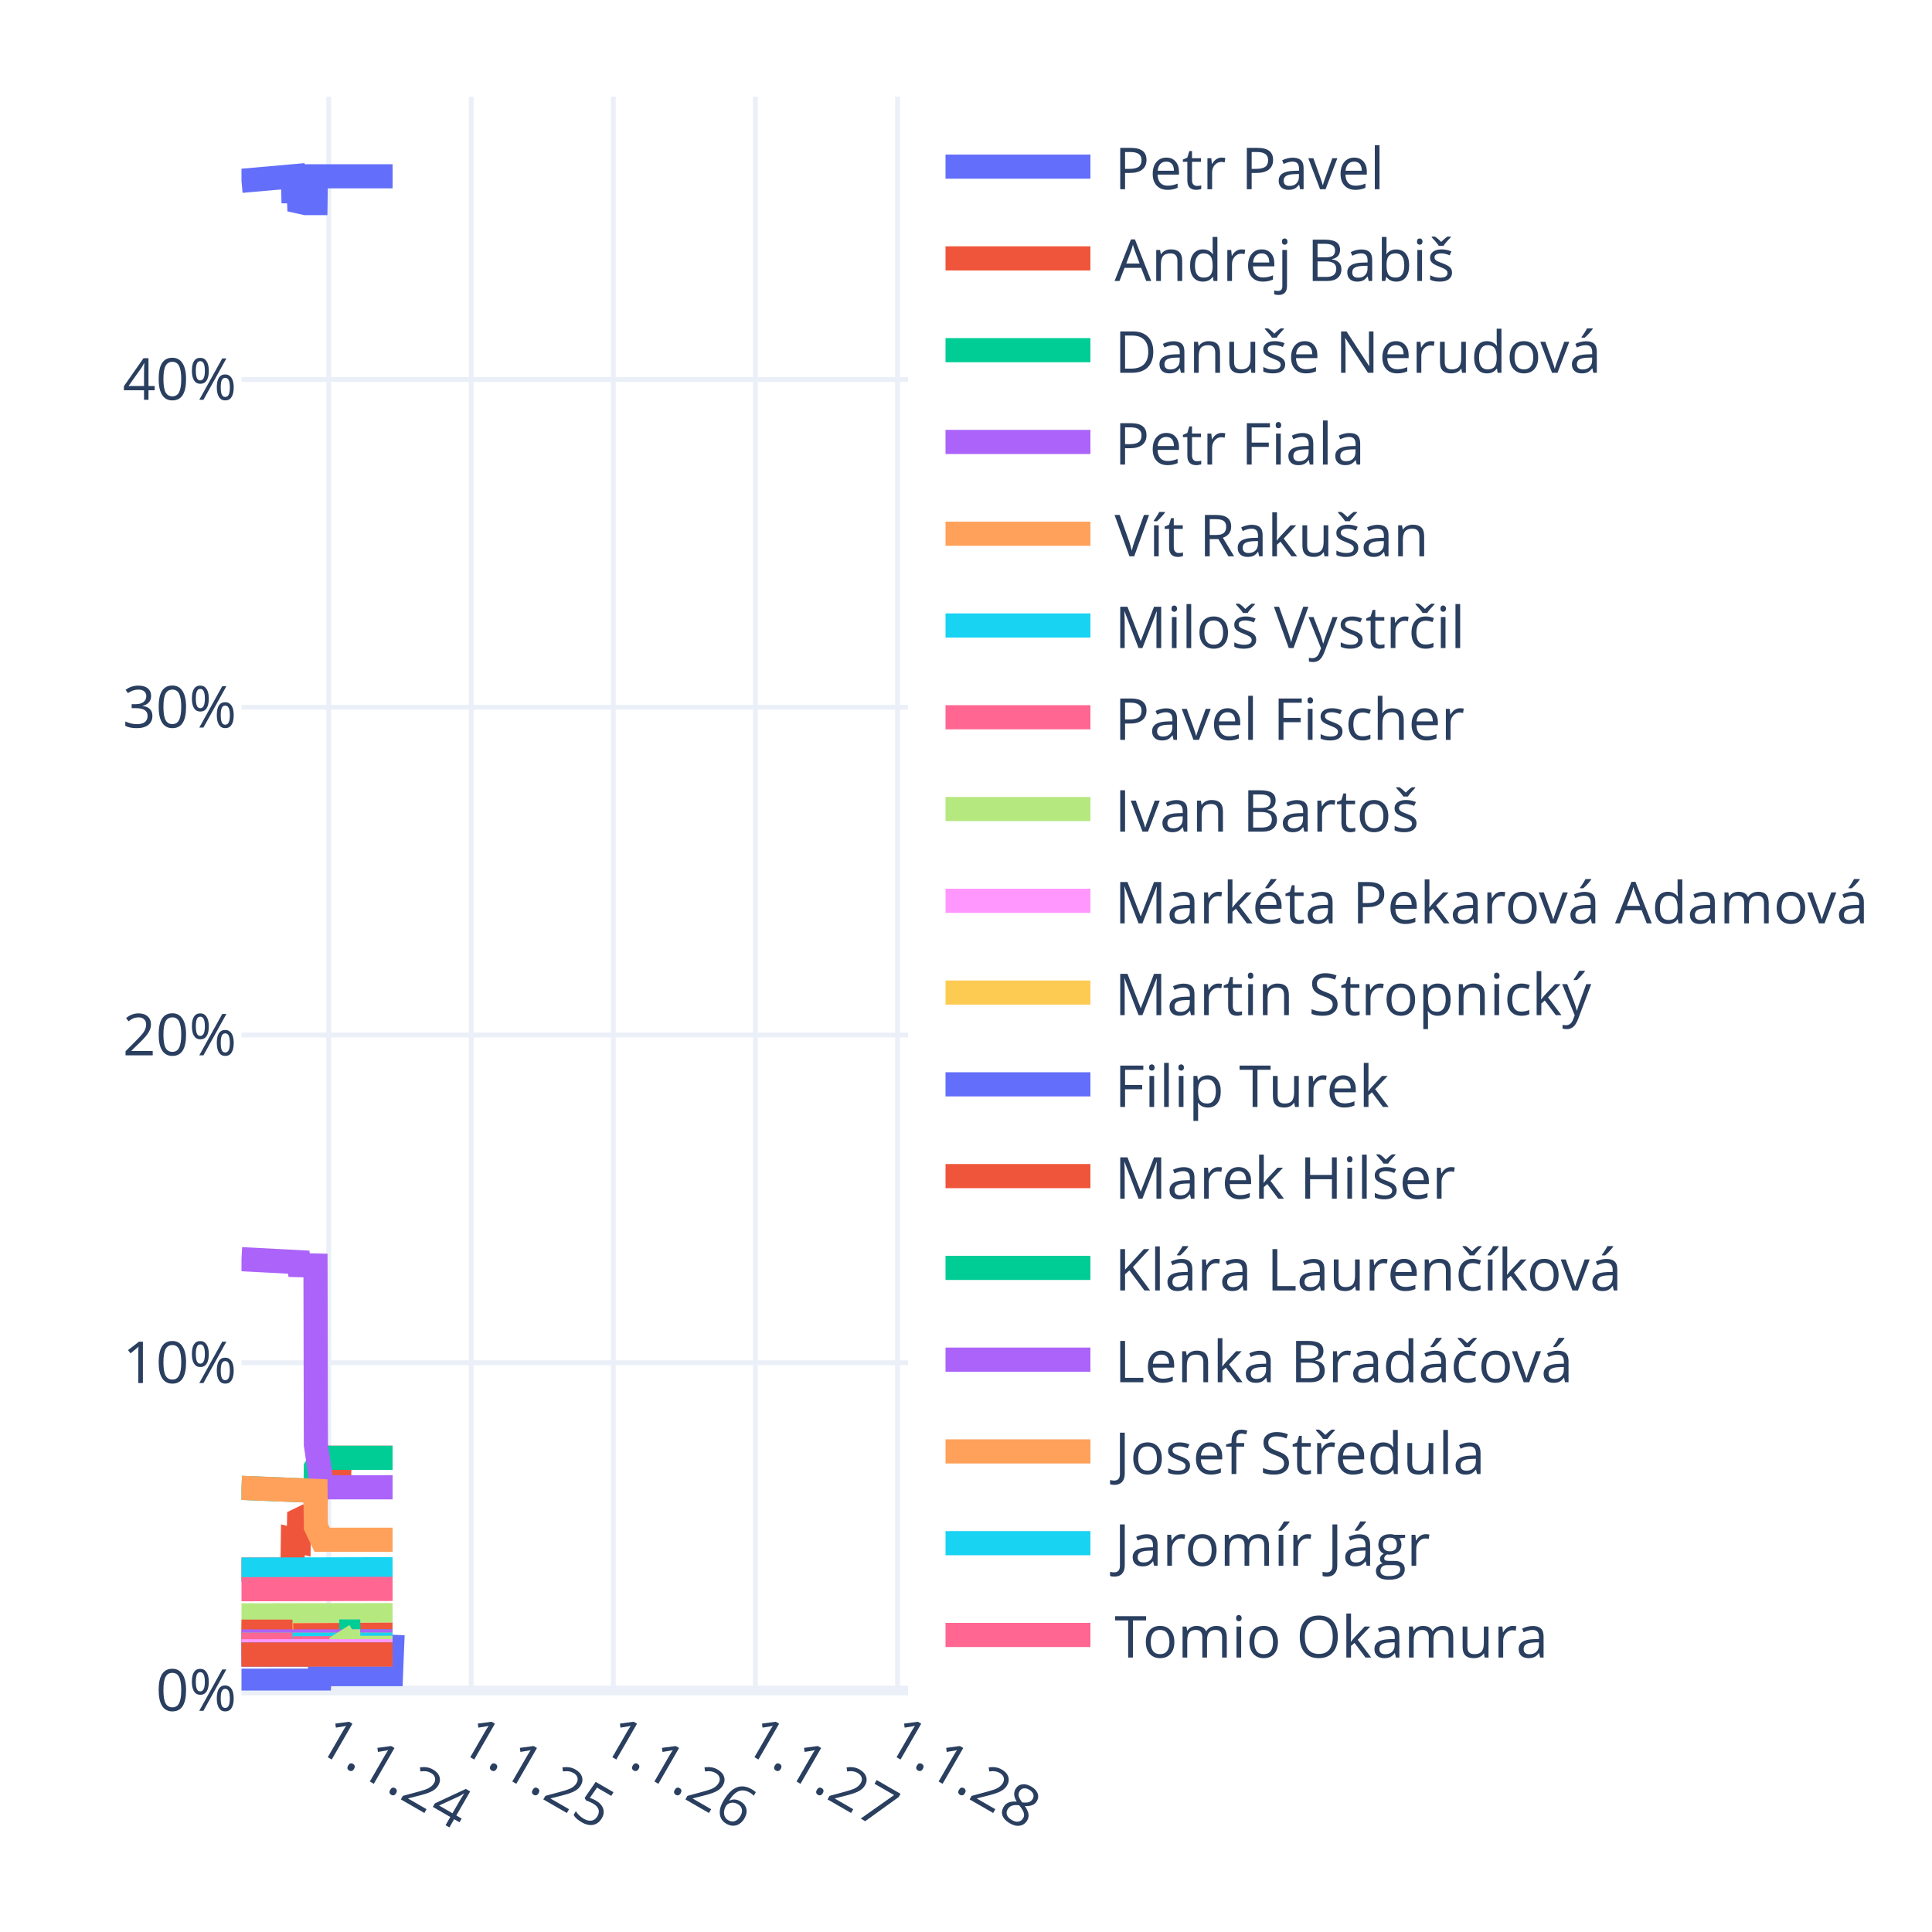
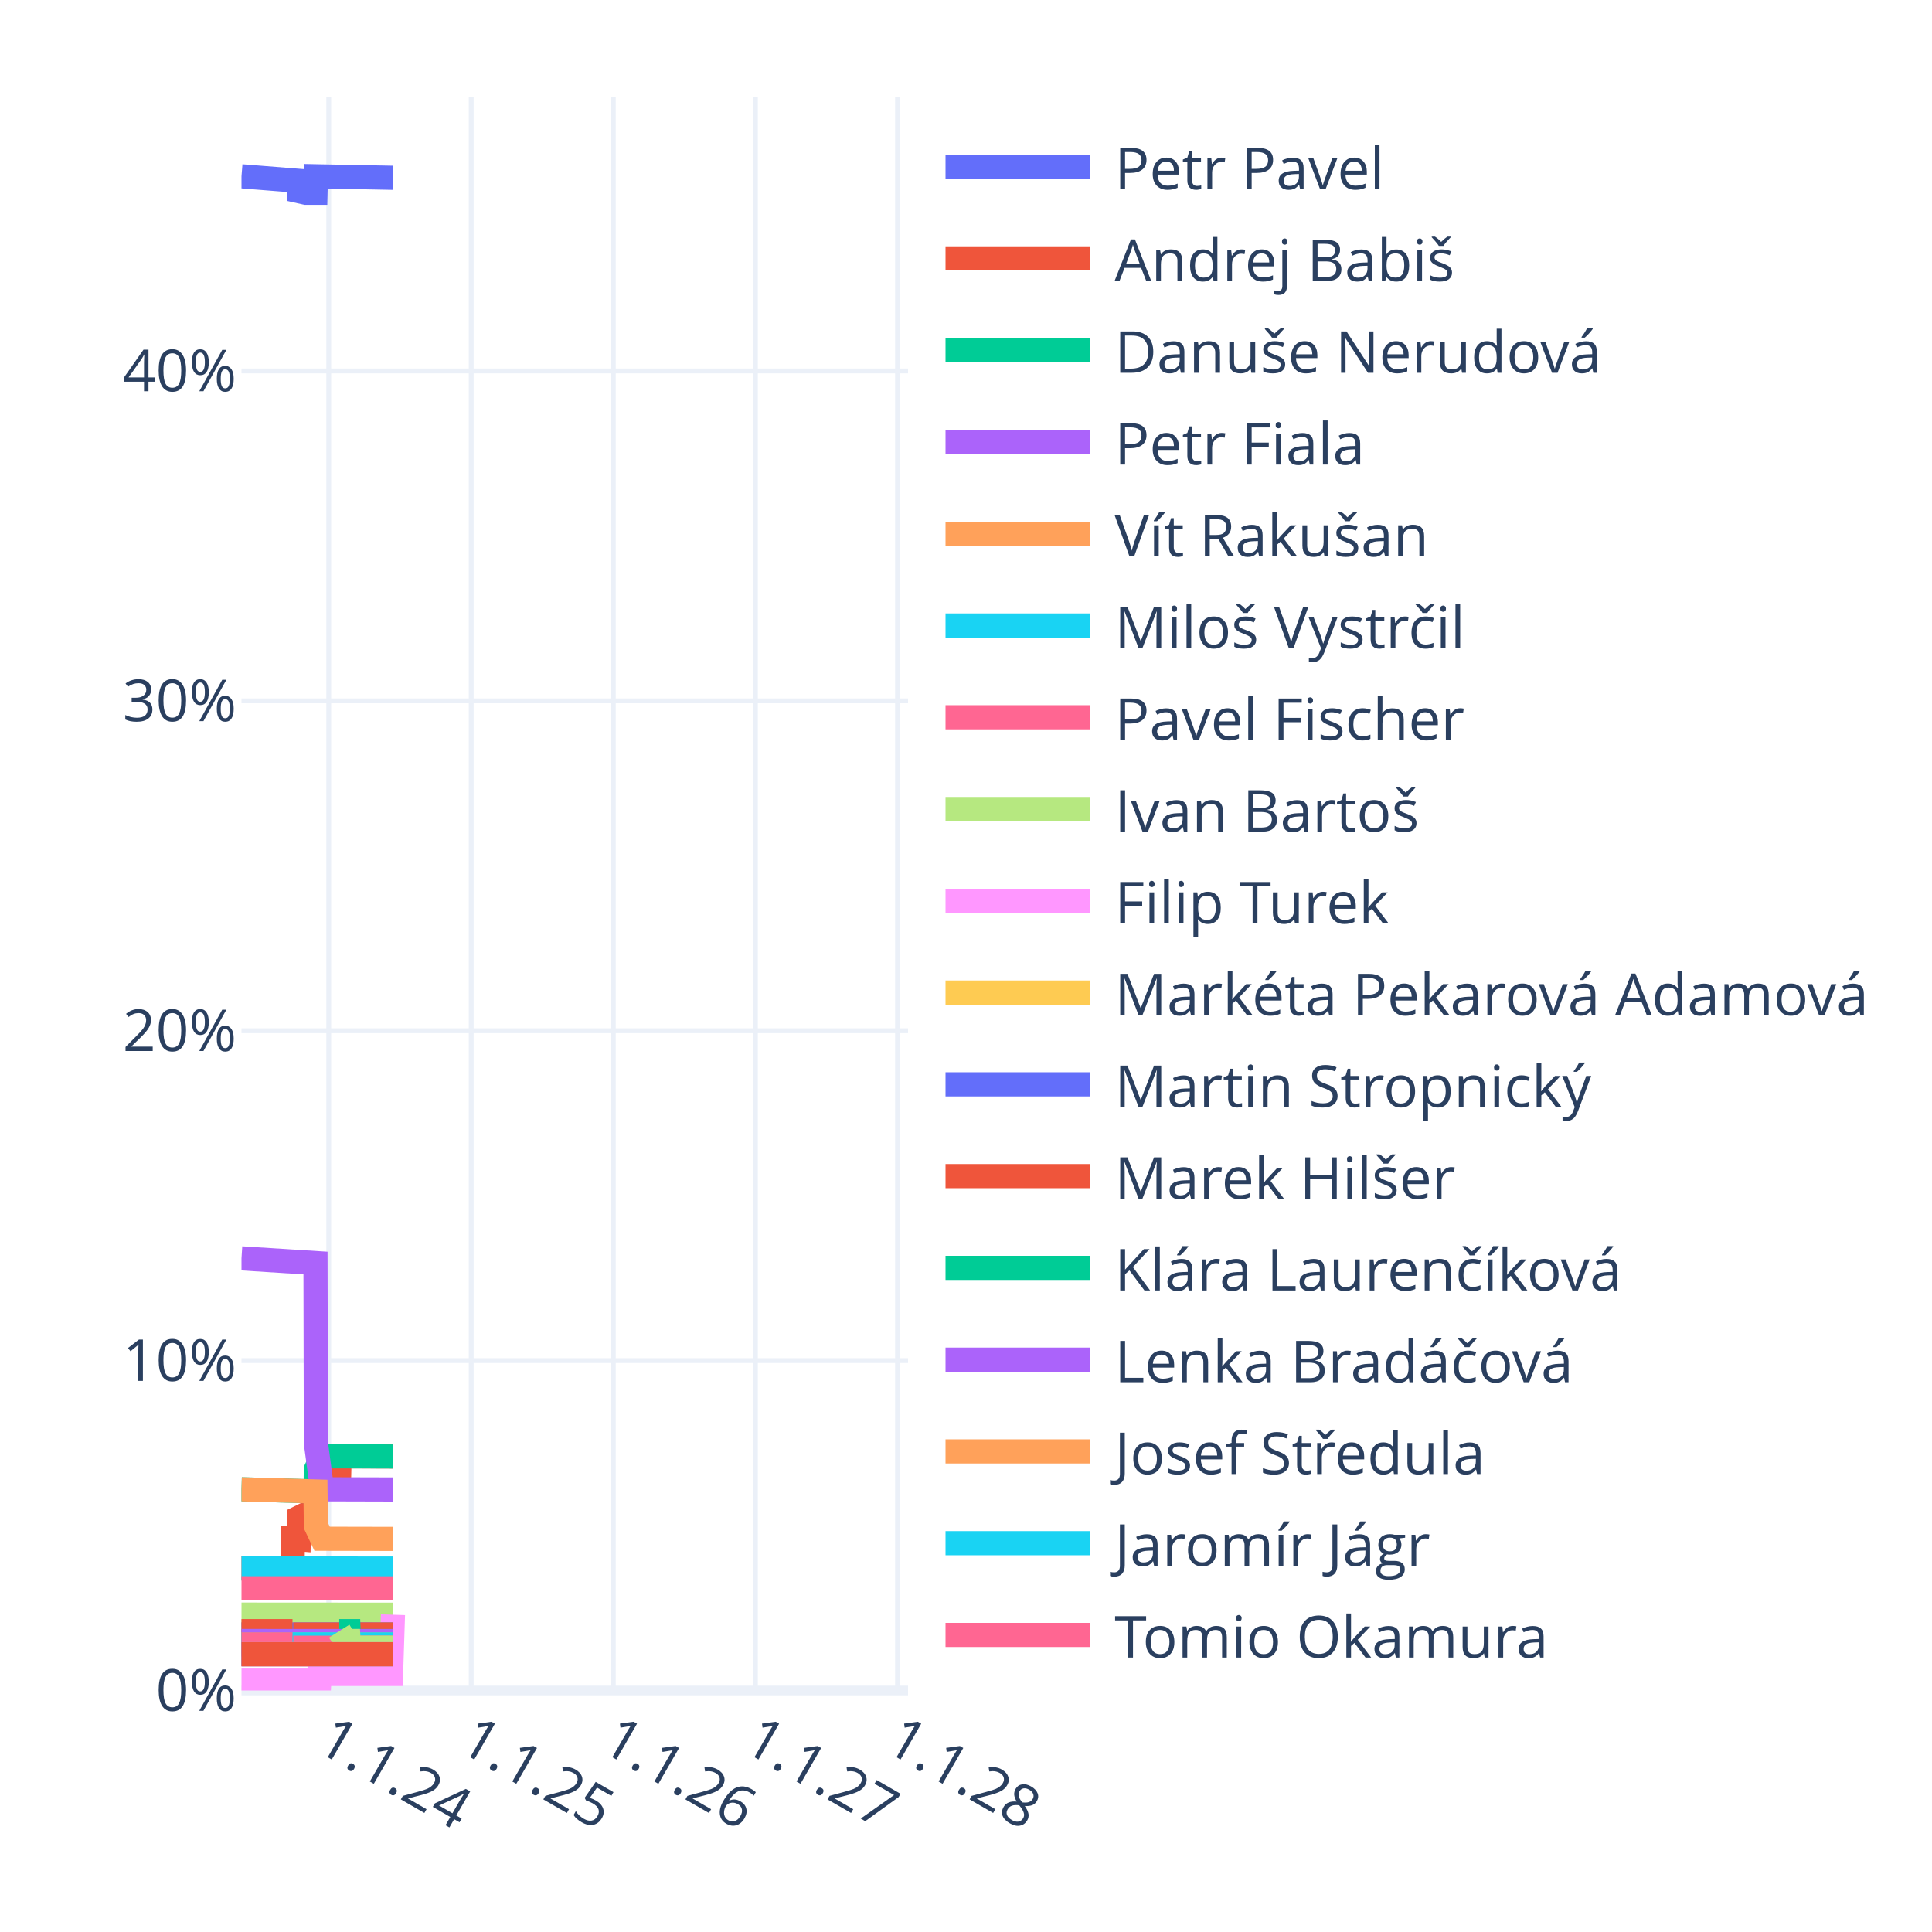
<svg xmlns="http://www.w3.org/2000/svg" class="main-svg" width="400" height="400" style="" viewBox="0 0 400 400">
  <rect x="0" y="0" width="400" height="400" style="fill: rgb(255, 255, 255); fill-opacity: 1;" />
-   <defs id="defs-94acc7">
+   <defs id="defs-fbc10d">
    <g class="clips">
-       <clipPath id="clip94acc7xyplot" class="plotclip">
+       <clipPath id="clipfbc10dxyplot" class="plotclip">
        <rect width="138" height="330" />
      </clipPath>
-       <clipPath class="axesclip" id="clip94acc7x">
+       <clipPath class="axesclip" id="clipfbc10dx">
        <rect x="50" y="0" width="138" height="400" />
      </clipPath>
-       <clipPath class="axesclip" id="clip94acc7y">
+       <clipPath class="axesclip" id="clipfbc10dy">
        <rect x="0" y="20" width="400" height="330" />
      </clipPath>
-       <clipPath class="axesclip" id="clip94acc7xy">
+       <clipPath class="axesclip" id="clipfbc10dxy">
        <rect x="50" y="20" width="138" height="330" />
      </clipPath>
    </g>
    <g class="gradients" />
    <g class="patterns" />
  </defs>
  <g class="bglayer" />
  <g class="layer-below">
    <g class="imagelayer" />
    <g class="shapelayer" />
  </g>
  <g class="cartesianlayer">
    <g class="subplot xy">
      <g class="layer-subplot">
        <g class="shapelayer" />
        <g class="imagelayer" />
      </g>
      <g class="minor-gridlayer">
        <g class="x" />
        <g class="y" />
      </g>
      <g class="gridlayer">
        <g class="x">
          <path class="xgrid crisp" transform="translate(68.06,0)" d="M0,20v330" style="stroke: rgb(235, 240, 248); stroke-opacity: 1; stroke-width: 1px;" />
          <path class="xgrid crisp" transform="translate(97.56,0)" d="M0,20v330" style="stroke: rgb(235, 240, 248); stroke-opacity: 1; stroke-width: 1px;" />
          <path class="xgrid crisp" transform="translate(126.98,0)" d="M0,20v330" style="stroke: rgb(235, 240, 248); stroke-opacity: 1; stroke-width: 1px;" />
          <path class="xgrid crisp" transform="translate(156.4,0)" d="M0,20v330" style="stroke: rgb(235, 240, 248); stroke-opacity: 1; stroke-width: 1px;" />
          <path class="xgrid crisp" transform="translate(185.82,0)" d="M0,20v330" style="stroke: rgb(235, 240, 248); stroke-opacity: 1; stroke-width: 1px;" />
        </g>
        <g class="y">
-           <path class="ygrid crisp" transform="translate(0,282.14)" d="M50,0h138" style="stroke: rgb(235, 240, 248); stroke-opacity: 1; stroke-width: 1px;" />
-           <path class="ygrid crisp" transform="translate(0,214.29)" d="M50,0h138" style="stroke: rgb(235, 240, 248); stroke-opacity: 1; stroke-width: 1px;" />
-           <path class="ygrid crisp" transform="translate(0,146.43)" d="M50,0h138" style="stroke: rgb(235, 240, 248); stroke-opacity: 1; stroke-width: 1px;" />
-           <path class="ygrid crisp" transform="translate(0,78.57)" d="M50,0h138" style="stroke: rgb(235, 240, 248); stroke-opacity: 1; stroke-width: 1px;" />
+           <path class="ygrid crisp" transform="translate(0,281.7)" d="M50,0h138" style="stroke: rgb(235, 240, 248); stroke-opacity: 1; stroke-width: 1px;" />
+           <path class="ygrid crisp" transform="translate(0,213.4)" d="M50,0h138" style="stroke: rgb(235, 240, 248); stroke-opacity: 1; stroke-width: 1px;" />
+           <path class="ygrid crisp" transform="translate(0,145.1)" d="M50,0h138" style="stroke: rgb(235, 240, 248); stroke-opacity: 1; stroke-width: 1px;" />
+           <path class="ygrid crisp" transform="translate(0,76.8)" d="M50,0h138" style="stroke: rgb(235, 240, 248); stroke-opacity: 1; stroke-width: 1px;" />
        </g>
      </g>
      <g class="zerolinelayer">
        <path class="yzl zl crisp" transform="translate(0,350)" d="M50,0h138" style="stroke: rgb(235, 240, 248); stroke-opacity: 1; stroke-width: 2px;" />
      </g>
      <g class="layer-between">
        <g class="shapelayer" />
        <g class="imagelayer" />
      </g>
      <path class="xlines-below" />
      <path class="ylines-below" />
      <g class="overlines-below" />
      <g class="xaxislayer-below" />
      <g class="yaxislayer-below" />
      <g class="overaxes-below" />
-       <g class="plot" transform="translate(50,20)" clip-path="url(#clip94acc7xyplot)">
+       <g class="plot" transform="translate(50,20)" clip-path="url(#clipfbc10dxyplot)">
        <g class="scatterlayer mlayer">
-           <g class="trace scatter trace2d3ea5" style="stroke-miterlimit: 2; opacity: 1;">
-             <g class="fills" />
-             <g class="errorbars" />
-             <g class="lines">
-               <path class="js-line" d="M0,17.44L10.64,16.5L10.72,19.6L11.85,19.6L11.93,21.74L13.3,22.04L13.38,22.04L15.32,22.04L15.4,16.5L31.28,16.5" style="vector-effect: none; fill: none; stroke: rgb(99, 110, 250); stroke-opacity: 1; stroke-width: 5px; opacity: 1;" />
-             </g>
-             <g class="points" />
-             <g class="text" />
-           </g>
-           <g class="trace scatter trace6b1e52" style="stroke-miterlimit: 2; opacity: 1;">
-             <g class="fills" />
-             <g class="errorbars" />
-             <g class="lines">
-               <path class="js-line" d="M0,304.97L10.56,304.97L10.64,298.79L11.85,299.09L11.93,294.64L13.22,294.01L13.3,294.01L15.32,294.01L15.4,287.93L16.69,285.21L16.77,285.21L20.23,285.21L20.31,281.82L31.28,281.82" style="vector-effect: none; fill: none; stroke: rgb(239, 85, 59); stroke-opacity: 1; stroke-width: 5px; opacity: 1;" />
-             </g>
-             <g class="points" />
-             <g class="text" />
-           </g>
-           <g class="trace scatter trace162090" style="stroke-miterlimit: 2; opacity: 1;">
-             <g class="fills" />
-             <g class="errorbars" />
-             <g class="lines">
-               <path class="js-line" d="M0,288.05L15.32,288.67L15.4,283.86L16.69,281.82L16.77,281.82L31.28,281.82" style="vector-effect: none; fill: none; stroke: rgb(0, 204, 150); stroke-opacity: 1; stroke-width: 5px; opacity: 1;" />
-             </g>
-             <g class="points" />
-             <g class="text" />
-           </g>
-           <g class="trace scatter traced39194" style="stroke-miterlimit: 2; opacity: 1;">
-             <g class="fills" />
-             <g class="errorbars" />
-             <g class="lines">
-               <path class="js-line" d="M0,240.7L11.85,241.32L11.93,241.93L15.32,242.01L15.4,279.11L16.69,287.93L16.77,287.93L31.28,287.93" style="vector-effect: none; fill: none; stroke: rgb(171, 99, 250); stroke-opacity: 1; stroke-width: 5px; opacity: 1;" />
-             </g>
-             <g class="points" />
-             <g class="text" />
-           </g>
-           <g class="trace scatter trace6a8452" style="stroke-miterlimit: 2; opacity: 1;">
-             <g class="fills" />
-             <g class="errorbars" />
-             <g class="lines">
-               <path class="js-line" d="M0,288.05L15.32,288.67L15.4,296.07L16.69,298.79L16.77,298.79L31.28,298.79" style="vector-effect: none; fill: none; stroke: rgb(255, 161, 90); stroke-opacity: 1; stroke-width: 5px; opacity: 1;" />
-             </g>
-             <g class="points" />
-             <g class="text" />
-           </g>
-           <g class="trace scatter trace7f9952" style="stroke-miterlimit: 2; opacity: 1;">
-             <g class="fills" />
-             <g class="errorbars" />
-             <g class="lines">
-               <path class="js-line" d="M0,304.97L31.28,304.89" style="vector-effect: none; fill: none; stroke: rgb(25, 211, 243); stroke-opacity: 1; stroke-width: 5px; opacity: 1;" />
-             </g>
-             <g class="points" />
-             <g class="text" />
-           </g>
-           <g class="trace scatter trace1b8079" style="stroke-miterlimit: 2; opacity: 1;">
-             <g class="fills" />
-             <g class="errorbars" />
-             <g class="lines">
-               <path class="js-line" d="M0,309.03L31.28,308.96" style="vector-effect: none; fill: none; stroke: rgb(255, 102, 146); stroke-opacity: 1; stroke-width: 5px; opacity: 1;" />
-             </g>
-             <g class="points" />
-             <g class="text" />
-           </g>
-           <g class="trace scatter trace91841e" style="stroke-miterlimit: 2; opacity: 1;">
-             <g class="fills" />
-             <g class="errorbars" />
-             <g class="lines">
-               <path class="js-line" d="M0,314.44L31.28,314.39" style="vector-effect: none; fill: none; stroke: rgb(182, 232, 128); stroke-opacity: 1; stroke-width: 5px; opacity: 1;" />
-             </g>
-             <g class="points" />
-             <g class="text" />
-           </g>
-           <g class="trace scatter trace4a21b8" style="stroke-miterlimit: 2; opacity: 1;">
-             <g class="fills" />
-             <g class="errorbars" />
-             <g class="lines">
-               <path class="js-line" d="M0,318.5L31.28,318.46" style="vector-effect: none; fill: none; stroke: rgb(255, 151, 255); stroke-opacity: 1; stroke-width: 5px; opacity: 1;" />
-             </g>
-             <g class="points" />
-             <g class="text" />
-           </g>
-           <g class="trace scatter tracef0317a" style="stroke-miterlimit: 2; opacity: 1;">
-             <g class="fills" />
-             <g class="errorbars" />
-             <g class="lines">
-               <path class="js-line" d="M0,318.5L31.28,318.46" style="vector-effect: none; fill: none; stroke: rgb(254, 203, 82); stroke-opacity: 1; stroke-width: 5px; opacity: 1;" />
-             </g>
-             <g class="points" />
-             <g class="text" />
-           </g>
-           <g class="trace scatter trace660cff" style="stroke-miterlimit: 2; opacity: 1;">
-             <g class="fills" />
-             <g class="errorbars" />
-             <g class="lines">
-               <path class="js-line" d="M0,327.97L16.12,327.96L16.2,326.61L30.95,326.61L31.03,324.57L31.28,318.46" style="vector-effect: none; fill: none; stroke: rgb(99, 110, 250); stroke-opacity: 1; stroke-width: 5px; opacity: 1;" />
-             </g>
-             <g class="points" />
-             <g class="text" />
-           </g>
-           <g class="trace scatter traceb6ce81" style="stroke-miterlimit: 2; opacity: 1;">
-             <g class="fills" />
-             <g class="errorbars" />
-             <g class="lines">
-               <path class="js-line" d="M0,317.82L10.56,317.82" style="vector-effect: none; fill: none; stroke: rgb(239, 85, 59); stroke-opacity: 1; stroke-width: 5px; opacity: 1;" />
-               <path class="js-line" d="M10.72,318.58L31.28,318.46" style="vector-effect: none; fill: none; stroke: rgb(239, 85, 59); stroke-opacity: 1; stroke-width: 5px; opacity: 1;" />
-             </g>
-             <g class="points" />
-             <g class="text" />
-           </g>
-           <g class="trace scatter trace9584c3" style="stroke-miterlimit: 2; opacity: 1;">
-             <g class="fills" />
-             <g class="errorbars" />
-             <g class="lines">
-               <path class="js-line" d="M20.23,317.79L22.17,317.79L22.25,319.82L31.28,319.82" style="vector-effect: none; fill: none; stroke: rgb(0, 204, 150); stroke-opacity: 1; stroke-width: 5px; opacity: 1;" />
-             </g>
-             <g class="points" />
-             <g class="text" />
-           </g>
-           <g class="trace scatter trace7c9ab7" style="stroke-miterlimit: 2; opacity: 1;">
-             <g class="fills" />
-             <g class="errorbars" />
-             <g class="lines">
-               <path class="js-line" d="M0,319.85L31.28,319.82" style="vector-effect: none; fill: none; stroke: rgb(171, 99, 250); stroke-opacity: 1; stroke-width: 5px; opacity: 1;" />
-             </g>
-             <g class="points" />
-             <g class="text" />
-           </g>
-           <g class="trace scatter tracec63969" style="stroke-miterlimit: 2; opacity: 1;">
-             <g class="fills" />
-             <g class="errorbars" />
-             <g class="lines">
-               <path class="js-line" d="M0,320.53L31.28,320.5" style="vector-effect: none; fill: none; stroke: rgb(255, 161, 90); stroke-opacity: 1; stroke-width: 5px; opacity: 1;" />
-             </g>
-             <g class="points" />
-             <g class="text" />
-           </g>
-           <g class="trace scatter traced94d22" style="stroke-miterlimit: 2; opacity: 1;">
-             <g class="fills" />
-             <g class="errorbars" />
-             <g class="lines">
-               <path class="js-line" d="M0,320.53L31.28,320.5" style="vector-effect: none; fill: none; stroke: rgb(25, 211, 243); stroke-opacity: 1; stroke-width: 5px; opacity: 1;" />
-             </g>
-             <g class="points" />
-             <g class="text" />
-           </g>
-           <g class="trace scatter trace277338" style="stroke-miterlimit: 2; opacity: 1;">
-             <g class="fills" />
-             <g class="errorbars" />
-             <g class="lines">
-               <path class="js-line" d="M0,320.53L10.56,320.53" style="vector-effect: none; fill: none; stroke: rgb(255, 102, 146); stroke-opacity: 1; stroke-width: 5px; opacity: 1;" />
-               <path class="js-line" d="M10.72,321.27L31.28,321.18" style="vector-effect: none; fill: none; stroke: rgb(255, 102, 146); stroke-opacity: 1; stroke-width: 5px; opacity: 1;" />
-             </g>
-             <g class="points" />
-             <g class="text" />
-           </g>
-           <g class="trace scatter trace2a2f69" style="stroke-miterlimit: 2; opacity: 1;">
-             <g class="fills" />
-             <g class="errorbars" />
-             <g class="lines">
-               <path class="js-line" d="M20.23,317.79L21.52,319.82L21.6,319.82L22.17,319.82L22.25,321.18L31.28,321.18" style="vector-effect: none; fill: none; stroke: rgb(182, 232, 128); stroke-opacity: 1; stroke-width: 5px; opacity: 1;" />
-             </g>
-             <g class="points" />
-             <g class="text" />
-           </g>
-           <g class="trace scatter tracefb18c3" style="stroke-miterlimit: 2; opacity: 1;">
-             <g class="fills" />
-             <g class="errorbars" />
-             <g class="lines">
-               <path class="js-line" d="M0,321.88L31.28,321.86" style="vector-effect: none; fill: none; stroke: rgb(255, 151, 255); stroke-opacity: 1; stroke-width: 5px; opacity: 1;" />
-             </g>
-             <g class="points" />
-             <g class="text" />
-           </g>
-           <g class="trace scatter tracef50fbe" style="stroke-miterlimit: 2; opacity: 1;">
-             <g class="fills" />
-             <g class="errorbars" />
-             <g class="lines">
-               <path class="js-line" d="M0,322.56L31.28,322.54" style="vector-effect: none; fill: none; stroke: rgb(254, 203, 82); stroke-opacity: 1; stroke-width: 5px; opacity: 1;" />
-             </g>
-             <g class="points" />
-             <g class="text" />
-           </g>
-           <g class="trace scatter trace5e4f91" style="stroke-miterlimit: 2; opacity: 1;">
-             <g class="fills" />
-             <g class="errorbars" />
-             <g class="lines">
-               <path class="js-line" d="M0,322.56L31.28,322.54" style="vector-effect: none; fill: none; stroke: rgb(99, 110, 250); stroke-opacity: 1; stroke-width: 5px; opacity: 1;" />
-             </g>
-             <g class="points" />
-             <g class="text" />
-           </g>
-           <g class="trace scatter tracefb4068" style="stroke-miterlimit: 2; opacity: 1;">
-             <g class="fills" />
-             <g class="errorbars" />
-             <g class="lines">
-               <path class="js-line" d="M0,322.56L31.28,322.54" style="vector-effect: none; fill: none; stroke: rgb(239, 85, 59); stroke-opacity: 1; stroke-width: 5px; opacity: 1;" />
+           <g class="trace scatter trace1fdfe2" style="stroke-miterlimit: 2; opacity: 1;">
+             <g class="fills" />
+             <g class="errorbars" />
+             <g class="lines">
+               <path class="js-line" d="M0,16.5L11.85,17.44L11.93,19.6L13.3,19.91L13.38,19.91L15.32,19.91L15.4,16.5L31.36,16.81" style="vector-effect: none; fill: none; stroke: rgb(99, 110, 250); stroke-opacity: 1; stroke-width: 5px; opacity: 1;" />
+             </g>
+             <g class="points" />
+             <g class="text" />
+           </g>
+           <g class="trace scatter trace2cf471" style="stroke-miterlimit: 2; opacity: 1;">
+             <g class="fills" />
+             <g class="errorbars" />
+             <g class="lines">
+               <path class="js-line" d="M0,304.73L10.56,304.73L10.64,298.58L11.85,298.68L11.93,294.16L13.22,293.52L13.3,293.52L15.32,293.52L15.4,288.34L16.69,284.92L16.77,284.92L20.23,284.92L20.31,281.51L31.36,281.55" style="vector-effect: none; fill: none; stroke: rgb(239, 85, 59); stroke-opacity: 1; stroke-width: 5px; opacity: 1;" />
+             </g>
+             <g class="points" />
+             <g class="text" />
+           </g>
+           <g class="trace scatter trace8e0a21" style="stroke-miterlimit: 2; opacity: 1;">
+             <g class="fills" />
+             <g class="errorbars" />
+             <g class="lines">
+               <path class="js-line" d="M0,288.34L15.32,288.79L15.4,284.24L16.69,281.51L16.77,281.51L31.36,281.55" style="vector-effect: none; fill: none; stroke: rgb(0, 204, 150); stroke-opacity: 1; stroke-width: 5px; opacity: 1;" />
+             </g>
+             <g class="points" />
+             <g class="text" />
+           </g>
+           <g class="trace scatter trace3ea292" style="stroke-miterlimit: 2; opacity: 1;">
+             <g class="fills" />
+             <g class="errorbars" />
+             <g class="lines">
+               <path class="js-line" d="M0,240.53L15.32,241.5L15.4,278.77L16.69,288.34L16.77,288.34L31.36,288.38" style="vector-effect: none; fill: none; stroke: rgb(171, 99, 250); stroke-opacity: 1; stroke-width: 5px; opacity: 1;" />
+             </g>
+             <g class="points" />
+             <g class="text" />
+           </g>
+           <g class="trace scatter traceb9e040" style="stroke-miterlimit: 2; opacity: 1;">
+             <g class="fills" />
+             <g class="errorbars" />
+             <g class="lines">
+               <path class="js-line" d="M0,288.34L15.32,288.79L15.4,295.85L16.69,298.58L16.77,298.58L31.36,298.61" style="vector-effect: none; fill: none; stroke: rgb(255, 161, 90); stroke-opacity: 1; stroke-width: 5px; opacity: 1;" />
+             </g>
+             <g class="points" />
+             <g class="text" />
+           </g>
+           <g class="trace scatter tracea3333b" style="stroke-miterlimit: 2; opacity: 1;">
+             <g class="fills" />
+             <g class="errorbars" />
+             <g class="lines">
+               <path class="js-line" d="M0,304.73L31.36,304.75" style="vector-effect: none; fill: none; stroke: rgb(25, 211, 243); stroke-opacity: 1; stroke-width: 5px; opacity: 1;" />
+             </g>
+             <g class="points" />
+             <g class="text" />
+           </g>
+           <g class="trace scatter trace2b8c42" style="stroke-miterlimit: 2; opacity: 1;">
+             <g class="fills" />
+             <g class="errorbars" />
+             <g class="lines">
+               <path class="js-line" d="M0,308.83L31.36,308.85" style="vector-effect: none; fill: none; stroke: rgb(255, 102, 146); stroke-opacity: 1; stroke-width: 5px; opacity: 1;" />
+             </g>
+             <g class="points" />
+             <g class="text" />
+           </g>
+           <g class="trace scatter tracedd0d7c" style="stroke-miterlimit: 2; opacity: 1;">
+             <g class="fills" />
+             <g class="errorbars" />
+             <g class="lines">
+               <path class="js-line" d="M0,314.29L31.36,314.31" style="vector-effect: none; fill: none; stroke: rgb(182, 232, 128); stroke-opacity: 1; stroke-width: 5px; opacity: 1;" />
+             </g>
+             <g class="points" />
+             <g class="text" />
+           </g>
+           <g class="trace scatter tracec8e5db" style="stroke-miterlimit: 2; opacity: 1;">
+             <g class="fills" />
+             <g class="errorbars" />
+             <g class="lines">
+               <path class="js-line" d="M0,327.95L16.12,327.95L16.2,326.58L30.95,326.58L31.03,324.54L31.36,314.31" style="vector-effect: none; fill: none; stroke: rgb(255, 151, 255); stroke-opacity: 1; stroke-width: 5px; opacity: 1;" />
+             </g>
+             <g class="points" />
+             <g class="text" />
+           </g>
+           <g class="trace scatter traceaffcd3" style="stroke-miterlimit: 2; opacity: 1;">
+             <g class="fills" />
+             <g class="errorbars" />
+             <g class="lines">
+               <path class="js-line" d="M0,318.39L31.36,318.4" style="vector-effect: none; fill: none; stroke: rgb(254, 203, 82); stroke-opacity: 1; stroke-width: 5px; opacity: 1;" />
+             </g>
+             <g class="points" />
+             <g class="text" />
+           </g>
+           <g class="trace scatter tracedaf862" style="stroke-miterlimit: 2; opacity: 1;">
+             <g class="fills" />
+             <g class="errorbars" />
+             <g class="lines">
+               <path class="js-line" d="M0,318.39L31.36,318.4" style="vector-effect: none; fill: none; stroke: rgb(99, 110, 250); stroke-opacity: 1; stroke-width: 5px; opacity: 1;" />
+             </g>
+             <g class="points" />
+             <g class="text" />
+           </g>
+           <g class="trace scatter trace551296" style="stroke-miterlimit: 2; opacity: 1;">
+             <g class="fills" />
+             <g class="errorbars" />
+             <g class="lines">
+               <path class="js-line" d="M0,317.71L10.56,317.71" style="vector-effect: none; fill: none; stroke: rgb(239, 85, 59); stroke-opacity: 1; stroke-width: 5px; opacity: 1;" />
+               <path class="js-line" d="M10.72,318.42L31.36,318.4" style="vector-effect: none; fill: none; stroke: rgb(239, 85, 59); stroke-opacity: 1; stroke-width: 5px; opacity: 1;" />
+             </g>
+             <g class="points" />
+             <g class="text" />
+           </g>
+           <g class="trace scatter trace9880d0" style="stroke-miterlimit: 2; opacity: 1;">
+             <g class="fills" />
+             <g class="errorbars" />
+             <g class="lines">
+               <path class="js-line" d="M20.23,317.71L22.17,317.71L22.25,319.75L31.36,319.77" style="vector-effect: none; fill: none; stroke: rgb(0, 204, 150); stroke-opacity: 1; stroke-width: 5px; opacity: 1;" />
+             </g>
+             <g class="points" />
+             <g class="text" />
+           </g>
+           <g class="trace scatter trace0974a6" style="stroke-miterlimit: 2; opacity: 1;">
+             <g class="fills" />
+             <g class="errorbars" />
+             <g class="lines">
+               <path class="js-line" d="M0,319.75L31.36,319.77" style="vector-effect: none; fill: none; stroke: rgb(171, 99, 250); stroke-opacity: 1; stroke-width: 5px; opacity: 1;" />
+             </g>
+             <g class="points" />
+             <g class="text" />
+           </g>
+           <g class="trace scatter trace4e4537" style="stroke-miterlimit: 2; opacity: 1;">
+             <g class="fills" />
+             <g class="errorbars" />
+             <g class="lines">
+               <path class="js-line" d="M0,320.44L31.36,320.45" style="vector-effect: none; fill: none; stroke: rgb(255, 161, 90); stroke-opacity: 1; stroke-width: 5px; opacity: 1;" />
+             </g>
+             <g class="points" />
+             <g class="text" />
+           </g>
+           <g class="trace scatter trace606a3f" style="stroke-miterlimit: 2; opacity: 1;">
+             <g class="fills" />
+             <g class="errorbars" />
+             <g class="lines">
+               <path class="js-line" d="M0,320.44L31.36,320.45" style="vector-effect: none; fill: none; stroke: rgb(25, 211, 243); stroke-opacity: 1; stroke-width: 5px; opacity: 1;" />
+             </g>
+             <g class="points" />
+             <g class="text" />
+           </g>
+           <g class="trace scatter tracec75e57" style="stroke-miterlimit: 2; opacity: 1;">
+             <g class="fills" />
+             <g class="errorbars" />
+             <g class="lines">
+               <path class="js-line" d="M0,320.44L10.56,320.44" style="vector-effect: none; fill: none; stroke: rgb(255, 102, 146); stroke-opacity: 1; stroke-width: 5px; opacity: 1;" />
+               <path class="js-line" d="M10.72,321.15L31.36,321.13" style="vector-effect: none; fill: none; stroke: rgb(255, 102, 146); stroke-opacity: 1; stroke-width: 5px; opacity: 1;" />
+             </g>
+             <g class="points" />
+             <g class="text" />
+           </g>
+           <g class="trace scatter trace953da8" style="stroke-miterlimit: 2; opacity: 1;">
+             <g class="fills" />
+             <g class="errorbars" />
+             <g class="lines">
+               <path class="js-line" d="M20.23,317.71L21.52,319.75L21.6,319.75L22.17,319.75L22.25,321.12L31.36,321.13" style="vector-effect: none; fill: none; stroke: rgb(182, 232, 128); stroke-opacity: 1; stroke-width: 5px; opacity: 1;" />
+             </g>
+             <g class="points" />
+             <g class="text" />
+           </g>
+           <g class="trace scatter trace66c593" style="stroke-miterlimit: 2; opacity: 1;">
+             <g class="fills" />
+             <g class="errorbars" />
+             <g class="lines">
+               <path class="js-line" d="M0,322.49L31.36,322.49" style="vector-effect: none; fill: none; stroke: rgb(255, 151, 255); stroke-opacity: 1; stroke-width: 5px; opacity: 1;" />
+             </g>
+             <g class="points" />
+             <g class="text" />
+           </g>
+           <g class="trace scatter trace994c31" style="stroke-miterlimit: 2; opacity: 1;">
+             <g class="fills" />
+             <g class="errorbars" />
+             <g class="lines">
+               <path class="js-line" d="M0,322.49L31.36,322.49" style="vector-effect: none; fill: none; stroke: rgb(254, 203, 82); stroke-opacity: 1; stroke-width: 5px; opacity: 1;" />
+             </g>
+             <g class="points" />
+             <g class="text" />
+           </g>
+           <g class="trace scatter tracea839df" style="stroke-miterlimit: 2; opacity: 1;">
+             <g class="fills" />
+             <g class="errorbars" />
+             <g class="lines">
+               <path class="js-line" d="M0,322.49L31.36,322.49" style="vector-effect: none; fill: none; stroke: rgb(99, 110, 250); stroke-opacity: 1; stroke-width: 5px; opacity: 1;" />
+             </g>
+             <g class="points" />
+             <g class="text" />
+           </g>
+           <g class="trace scatter traceebd09c" style="stroke-miterlimit: 2; opacity: 1;">
+             <g class="fills" />
+             <g class="errorbars" />
+             <g class="lines">
+               <path class="js-line" d="M0,322.49L31.36,322.49" style="vector-effect: none; fill: none; stroke: rgb(239, 85, 59); stroke-opacity: 1; stroke-width: 5px; opacity: 1;" />
            </g>
            <g class="points" />
            <g class="text" />
          </g>
        </g>
      </g>
      <g class="overplot" />
      <path class="xlines-above crisp" d="M0,0" style="fill: none;" />
      <path class="ylines-above crisp" d="M0,0" style="fill: none;" />
      <g class="overlines-above" />
      <g class="xaxislayer-above">
        <g class="xtick">
          <text text-anchor="start" x="0" y="363" transform="translate(68.06,0) rotate(30,0,357)" style="font-family: 'Open Sans', verdana, arial, sans-serif; font-size: 12px; fill: rgb(42, 63, 95); fill-opacity: 1; white-space: pre; opacity: 1;">1.1.24</text>
        </g>
        <g class="xtick">
          <text text-anchor="start" x="0" y="363" style="font-family: 'Open Sans', verdana, arial, sans-serif; font-size: 12px; fill: rgb(42, 63, 95); fill-opacity: 1; white-space: pre; opacity: 1;" transform="translate(97.56,0) rotate(30,0,357)">1.1.25</text>
        </g>
        <g class="xtick">
          <text text-anchor="start" x="0" y="363" style="font-family: 'Open Sans', verdana, arial, sans-serif; font-size: 12px; fill: rgb(42, 63, 95); fill-opacity: 1; white-space: pre; opacity: 1;" transform="translate(126.98,0) rotate(30,0,357)">1.1.26</text>
        </g>
        <g class="xtick">
          <text text-anchor="start" x="0" y="363" style="font-family: 'Open Sans', verdana, arial, sans-serif; font-size: 12px; fill: rgb(42, 63, 95); fill-opacity: 1; white-space: pre; opacity: 1;" transform="translate(156.4,0) rotate(30,0,357)">1.1.27</text>
        </g>
        <g class="xtick">
          <text text-anchor="start" x="0" y="363" style="font-family: 'Open Sans', verdana, arial, sans-serif; font-size: 12px; fill: rgb(42, 63, 95); fill-opacity: 1; white-space: pre; opacity: 1;" transform="translate(185.82,0) rotate(30,0,357)">1.1.28</text>
        </g>
      </g>
      <g class="yaxislayer-above">
        <g class="ytick">
          <text text-anchor="end" x="49" y="4.2" transform="translate(0,350)" style="font-family: 'Open Sans', verdana, arial, sans-serif; font-size: 12px; fill: rgb(42, 63, 95); fill-opacity: 1; white-space: pre; opacity: 1;">0%</text>
        </g>
        <g class="ytick">
-           <text text-anchor="end" x="49" y="4.2" style="font-family: 'Open Sans', verdana, arial, sans-serif; font-size: 12px; fill: rgb(42, 63, 95); fill-opacity: 1; white-space: pre; opacity: 1;" transform="translate(0,282.14)">10%</text>
+           <text text-anchor="end" x="49" y="4.2" style="font-family: 'Open Sans', verdana, arial, sans-serif; font-size: 12px; fill: rgb(42, 63, 95); fill-opacity: 1; white-space: pre; opacity: 1;" transform="translate(0,281.7)">10%</text>
        </g>
        <g class="ytick">
-           <text text-anchor="end" x="49" y="4.2" style="font-family: 'Open Sans', verdana, arial, sans-serif; font-size: 12px; fill: rgb(42, 63, 95); fill-opacity: 1; white-space: pre; opacity: 1;" transform="translate(0,214.29)">20%</text>
+           <text text-anchor="end" x="49" y="4.2" style="font-family: 'Open Sans', verdana, arial, sans-serif; font-size: 12px; fill: rgb(42, 63, 95); fill-opacity: 1; white-space: pre; opacity: 1;" transform="translate(0,213.4)">20%</text>
        </g>
        <g class="ytick">
-           <text text-anchor="end" x="49" y="4.2" style="font-family: 'Open Sans', verdana, arial, sans-serif; font-size: 12px; fill: rgb(42, 63, 95); fill-opacity: 1; white-space: pre; opacity: 1;" transform="translate(0,146.43)">30%</text>
+           <text text-anchor="end" x="49" y="4.2" style="font-family: 'Open Sans', verdana, arial, sans-serif; font-size: 12px; fill: rgb(42, 63, 95); fill-opacity: 1; white-space: pre; opacity: 1;" transform="translate(0,145.1)">30%</text>
        </g>
        <g class="ytick">
-           <text text-anchor="end" x="49" y="4.2" style="font-family: 'Open Sans', verdana, arial, sans-serif; font-size: 12px; fill: rgb(42, 63, 95); fill-opacity: 1; white-space: pre; opacity: 1;" transform="translate(0,78.57)">40%</text>
+           <text text-anchor="end" x="49" y="4.2" style="font-family: 'Open Sans', verdana, arial, sans-serif; font-size: 12px; fill: rgb(42, 63, 95); fill-opacity: 1; white-space: pre; opacity: 1;" transform="translate(0,76.8)">40%</text>
        </g>
      </g>
      <g class="overaxes-above" />
    </g>
  </g>
  <g class="polarlayer" />
  <g class="smithlayer" />
  <g class="ternarylayer" />
  <g class="geolayer" />
  <g class="funnelarealayer" />
  <g class="pielayer" />
  <g class="iciclelayer" />
  <g class="treemaplayer" />
  <g class="sunburstlayer" />
  <g class="glimages" />
-   <defs id="topdefs-94acc7">
+   <defs id="topdefs-fbc10d">
    <g class="clips" />
-     <clipPath id="legend94acc7">
+     <clipPath id="legendfbc10d">
      <rect width="197" height="330" x="0" y="0" />
    </clipPath>
  </defs>
  <g class="layer-above">
    <g class="imagelayer" />
    <g class="shapelayer" />
  </g>
  <g class="infolayer">
    <g class="legend" pointer-events="all" transform="translate(190.76,20)">
      <rect class="bg" shape-rendering="crispEdges" width="197" height="330" x="0" y="0" style="stroke: rgb(68, 68, 68); stroke-opacity: 1; fill: rgb(255, 255, 255); fill-opacity: 1; stroke-width: 0px;" />
-       <g class="scrollbox" transform="" clip-path="url(#legend94acc7)">
+       <g class="scrollbox" transform="" clip-path="url(#legendfbc10d)">
        <g class="groups">
          <g class="traces" transform="translate(0,14.5)" style="opacity: 1;">
            <text class="legendtext" text-anchor="start" x="40" y="4.68" style="font-family: 'Open Sans', verdana, arial, sans-serif; font-size: 12px; fill: rgb(42, 63, 95); fill-opacity: 1; white-space: pre;">Petr Pavel</text>
            <g class="layers" style="opacity: 1;">
              <g class="legendfill" />
              <g class="legendlines">
                <path class="js-line" d="M5,0h30" style="fill: none; stroke: rgb(99, 110, 250); stroke-opacity: 1; stroke-width: 5px;" />
              </g>
              <g class="legendsymbols">
                <g class="legendpoints" />
              </g>
            </g>
            <rect class="legendtoggle" x="0" y="-9.5" width="191.734" height="19" style="fill: rgb(0, 0, 0); fill-opacity: 0;" />
          </g>
          <g class="traces" transform="translate(0,33.5)" style="opacity: 1;">
            <text class="legendtext" text-anchor="start" x="40" y="4.68" style="font-family: 'Open Sans', verdana, arial, sans-serif; font-size: 12px; fill: rgb(42, 63, 95); fill-opacity: 1; white-space: pre;">Andrej Babiš</text>
            <g class="layers" style="opacity: 1;">
              <g class="legendfill" />
              <g class="legendlines">
                <path class="js-line" d="M5,0h30" style="fill: none; stroke: rgb(239, 85, 59); stroke-opacity: 1; stroke-width: 5px;" />
              </g>
              <g class="legendsymbols">
                <g class="legendpoints" />
              </g>
            </g>
            <rect class="legendtoggle" x="0" y="-9.5" width="191.734" height="19" style="fill: rgb(0, 0, 0); fill-opacity: 0;" />
          </g>
          <g class="traces" transform="translate(0,52.5)" style="opacity: 1;">
            <text class="legendtext" text-anchor="start" x="40" y="4.68" style="font-family: 'Open Sans', verdana, arial, sans-serif; font-size: 12px; fill: rgb(42, 63, 95); fill-opacity: 1; white-space: pre;">Danuše Nerudová</text>
            <g class="layers" style="opacity: 1;">
              <g class="legendfill" />
              <g class="legendlines">
                <path class="js-line" d="M5,0h30" style="fill: none; stroke: rgb(0, 204, 150); stroke-opacity: 1; stroke-width: 5px;" />
              </g>
              <g class="legendsymbols">
                <g class="legendpoints" />
              </g>
            </g>
            <rect class="legendtoggle" x="0" y="-9.5" width="191.734" height="19" style="fill: rgb(0, 0, 0); fill-opacity: 0;" />
          </g>
          <g class="traces" transform="translate(0,71.5)" style="opacity: 1;">
            <text class="legendtext" text-anchor="start" x="40" y="4.68" style="font-family: 'Open Sans', verdana, arial, sans-serif; font-size: 12px; fill: rgb(42, 63, 95); fill-opacity: 1; white-space: pre;">Petr Fiala</text>
            <g class="layers" style="opacity: 1;">
              <g class="legendfill" />
              <g class="legendlines">
                <path class="js-line" d="M5,0h30" style="fill: none; stroke: rgb(171, 99, 250); stroke-opacity: 1; stroke-width: 5px;" />
              </g>
              <g class="legendsymbols">
                <g class="legendpoints" />
              </g>
            </g>
            <rect class="legendtoggle" x="0" y="-9.5" width="191.734" height="19" style="fill: rgb(0, 0, 0); fill-opacity: 0;" />
          </g>
          <g class="traces" transform="translate(0,90.5)" style="opacity: 1;">
            <text class="legendtext" text-anchor="start" x="40" y="4.68" style="font-family: 'Open Sans', verdana, arial, sans-serif; font-size: 12px; fill: rgb(42, 63, 95); fill-opacity: 1; white-space: pre;">Vít Rakušan</text>
            <g class="layers" style="opacity: 1;">
              <g class="legendfill" />
              <g class="legendlines">
                <path class="js-line" d="M5,0h30" style="fill: none; stroke: rgb(255, 161, 90); stroke-opacity: 1; stroke-width: 5px;" />
              </g>
              <g class="legendsymbols">
                <g class="legendpoints" />
              </g>
            </g>
            <rect class="legendtoggle" x="0" y="-9.5" width="191.734" height="19" style="fill: rgb(0, 0, 0); fill-opacity: 0;" />
          </g>
          <g class="traces" transform="translate(0,109.5)" style="opacity: 1;">
            <text class="legendtext" text-anchor="start" x="40" y="4.68" style="font-family: 'Open Sans', verdana, arial, sans-serif; font-size: 12px; fill: rgb(42, 63, 95); fill-opacity: 1; white-space: pre;">Miloš Vystrčil</text>
            <g class="layers" style="opacity: 1;">
              <g class="legendfill" />
              <g class="legendlines">
                <path class="js-line" d="M5,0h30" style="fill: none; stroke: rgb(25, 211, 243); stroke-opacity: 1; stroke-width: 5px;" />
              </g>
              <g class="legendsymbols">
                <g class="legendpoints" />
              </g>
            </g>
            <rect class="legendtoggle" x="0" y="-9.5" width="191.734" height="19" style="fill: rgb(0, 0, 0); fill-opacity: 0;" />
          </g>
          <g class="traces" transform="translate(0,128.5)" style="opacity: 1;">
            <text class="legendtext" text-anchor="start" x="40" y="4.68" style="font-family: 'Open Sans', verdana, arial, sans-serif; font-size: 12px; fill: rgb(42, 63, 95); fill-opacity: 1; white-space: pre;">Pavel Fischer</text>
            <g class="layers" style="opacity: 1;">
              <g class="legendfill" />
              <g class="legendlines">
                <path class="js-line" d="M5,0h30" style="fill: none; stroke: rgb(255, 102, 146); stroke-opacity: 1; stroke-width: 5px;" />
              </g>
              <g class="legendsymbols">
                <g class="legendpoints" />
              </g>
            </g>
            <rect class="legendtoggle" x="0" y="-9.5" width="191.734" height="19" style="fill: rgb(0, 0, 0); fill-opacity: 0;" />
          </g>
          <g class="traces" transform="translate(0,147.5)" style="opacity: 1;">
            <text class="legendtext" text-anchor="start" x="40" y="4.68" style="font-family: 'Open Sans', verdana, arial, sans-serif; font-size: 12px; fill: rgb(42, 63, 95); fill-opacity: 1; white-space: pre;">Ivan Bartoš</text>
            <g class="layers" style="opacity: 1;">
              <g class="legendfill" />
              <g class="legendlines">
                <path class="js-line" d="M5,0h30" style="fill: none; stroke: rgb(182, 232, 128); stroke-opacity: 1; stroke-width: 5px;" />
              </g>
              <g class="legendsymbols">
                <g class="legendpoints" />
              </g>
            </g>
            <rect class="legendtoggle" x="0" y="-9.5" width="191.734" height="19" style="fill: rgb(0, 0, 0); fill-opacity: 0;" />
          </g>
          <g class="traces" transform="translate(0,166.5)" style="opacity: 1;">
+             <text class="legendtext" text-anchor="start" x="40" y="4.68" style="font-family: 'Open Sans', verdana, arial, sans-serif; font-size: 12px; fill: rgb(42, 63, 95); fill-opacity: 1; white-space: pre;">Filip Turek</text>
+             <g class="layers" style="opacity: 1;">
+               <g class="legendfill" />
+               <g class="legendlines">
+                 <path class="js-line" d="M5,0h30" style="fill: none; stroke: rgb(255, 151, 255); stroke-opacity: 1; stroke-width: 5px;" />
+               </g>
+               <g class="legendsymbols">
+                 <g class="legendpoints" />
+               </g>
+             </g>
+             <rect class="legendtoggle" x="0" y="-9.5" width="191.734" height="19" style="fill: rgb(0, 0, 0); fill-opacity: 0;" />
+           </g>
+           <g class="traces" transform="translate(0,185.5)" style="opacity: 1;">
            <text class="legendtext" text-anchor="start" x="40" y="4.68" style="font-family: 'Open Sans', verdana, arial, sans-serif; font-size: 12px; fill: rgb(42, 63, 95); fill-opacity: 1; white-space: pre;">Markéta Pekarová Adamová</text>
            <g class="layers" style="opacity: 1;">
              <g class="legendfill" />
              <g class="legendlines">
-                 <path class="js-line" d="M5,0h30" style="fill: none; stroke: rgb(255, 151, 255); stroke-opacity: 1; stroke-width: 5px;" />
-               </g>
-               <g class="legendsymbols">
-                 <g class="legendpoints" />
-               </g>
-             </g>
-             <rect class="legendtoggle" x="0" y="-9.5" width="191.734" height="19" style="fill: rgb(0, 0, 0); fill-opacity: 0;" />
-           </g>
-           <g class="traces" transform="translate(0,185.5)" style="opacity: 1;">
+                 <path class="js-line" d="M5,0h30" style="fill: none; stroke: rgb(254, 203, 82); stroke-opacity: 1; stroke-width: 5px;" />
+               </g>
+               <g class="legendsymbols">
+                 <g class="legendpoints" />
+               </g>
+             </g>
+             <rect class="legendtoggle" x="0" y="-9.5" width="191.734" height="19" style="fill: rgb(0, 0, 0); fill-opacity: 0;" />
+           </g>
+           <g class="traces" transform="translate(0,204.5)" style="opacity: 1;">
            <text class="legendtext" text-anchor="start" x="40" y="4.68" style="font-family: 'Open Sans', verdana, arial, sans-serif; font-size: 12px; fill: rgb(42, 63, 95); fill-opacity: 1; white-space: pre;">Martin Stropnický</text>
-             <g class="layers" style="opacity: 1;">
-               <g class="legendfill" />
-               <g class="legendlines">
-                 <path class="js-line" d="M5,0h30" style="fill: none; stroke: rgb(254, 203, 82); stroke-opacity: 1; stroke-width: 5px;" />
-               </g>
-               <g class="legendsymbols">
-                 <g class="legendpoints" />
-               </g>
-             </g>
-             <rect class="legendtoggle" x="0" y="-9.5" width="191.734" height="19" style="fill: rgb(0, 0, 0); fill-opacity: 0;" />
-           </g>
-           <g class="traces" transform="translate(0,204.5)" style="opacity: 1;">
-             <text class="legendtext" text-anchor="start" x="40" y="4.68" style="font-family: 'Open Sans', verdana, arial, sans-serif; font-size: 12px; fill: rgb(42, 63, 95); fill-opacity: 1; white-space: pre;">Filip Turek</text>
            <g class="layers" style="opacity: 1;">
              <g class="legendfill" />
              <g class="legendlines">
                <path class="js-line" d="M5,0h30" style="fill: none; stroke: rgb(99, 110, 250); stroke-opacity: 1; stroke-width: 5px;" />
              </g>
              <g class="legendsymbols">
                <g class="legendpoints" />
              </g>
            </g>
            <rect class="legendtoggle" x="0" y="-9.5" width="191.734" height="19" style="fill: rgb(0, 0, 0); fill-opacity: 0;" />
          </g>
          <g class="traces" transform="translate(0,223.5)" style="opacity: 1;">
            <text class="legendtext" text-anchor="start" x="40" y="4.68" style="font-family: 'Open Sans', verdana, arial, sans-serif; font-size: 12px; fill: rgb(42, 63, 95); fill-opacity: 1; white-space: pre;">Marek Hilšer</text>
            <g class="layers" style="opacity: 1;">
              <g class="legendfill" />
              <g class="legendlines">
                <path class="js-line" d="M5,0h30" style="fill: none; stroke: rgb(239, 85, 59); stroke-opacity: 1; stroke-width: 5px;" />
              </g>
              <g class="legendsymbols">
                <g class="legendpoints" />
              </g>
            </g>
            <rect class="legendtoggle" x="0" y="-9.5" width="191.734" height="19" style="fill: rgb(0, 0, 0); fill-opacity: 0;" />
          </g>
          <g class="traces" transform="translate(0,242.5)" style="opacity: 1;">
            <text class="legendtext" text-anchor="start" x="40" y="4.68" style="font-family: 'Open Sans', verdana, arial, sans-serif; font-size: 12px; fill: rgb(42, 63, 95); fill-opacity: 1; white-space: pre;">Klára Laurenčíková</text>
            <g class="layers" style="opacity: 1;">
              <g class="legendfill" />
              <g class="legendlines">
                <path class="js-line" d="M5,0h30" style="fill: none; stroke: rgb(0, 204, 150); stroke-opacity: 1; stroke-width: 5px;" />
              </g>
              <g class="legendsymbols">
                <g class="legendpoints" />
              </g>
            </g>
            <rect class="legendtoggle" x="0" y="-9.5" width="191.734" height="19" style="fill: rgb(0, 0, 0); fill-opacity: 0;" />
          </g>
          <g class="traces" transform="translate(0,261.5)" style="opacity: 1;">
            <text class="legendtext" text-anchor="start" x="40" y="4.68" style="font-family: 'Open Sans', verdana, arial, sans-serif; font-size: 12px; fill: rgb(42, 63, 95); fill-opacity: 1; white-space: pre;">Lenka Bradáčová</text>
            <g class="layers" style="opacity: 1;">
              <g class="legendfill" />
              <g class="legendlines">
                <path class="js-line" d="M5,0h30" style="fill: none; stroke: rgb(171, 99, 250); stroke-opacity: 1; stroke-width: 5px;" />
              </g>
              <g class="legendsymbols">
                <g class="legendpoints" />
              </g>
            </g>
            <rect class="legendtoggle" x="0" y="-9.5" width="191.734" height="19" style="fill: rgb(0, 0, 0); fill-opacity: 0;" />
          </g>
          <g class="traces" transform="translate(0,280.5)" style="opacity: 1;">
            <text class="legendtext" text-anchor="start" x="40" y="4.68" style="font-family: 'Open Sans', verdana, arial, sans-serif; font-size: 12px; fill: rgb(42, 63, 95); fill-opacity: 1; white-space: pre;">Josef Středula</text>
            <g class="layers" style="opacity: 1;">
              <g class="legendfill" />
              <g class="legendlines">
                <path class="js-line" d="M5,0h30" style="fill: none; stroke: rgb(255, 161, 90); stroke-opacity: 1; stroke-width: 5px;" />
              </g>
              <g class="legendsymbols">
                <g class="legendpoints" />
              </g>
            </g>
            <rect class="legendtoggle" x="0" y="-9.5" width="191.734" height="19" style="fill: rgb(0, 0, 0); fill-opacity: 0;" />
          </g>
          <g class="traces" transform="translate(0,299.5)" style="opacity: 1;">
            <text class="legendtext" text-anchor="start" x="40" y="4.68" style="font-family: 'Open Sans', verdana, arial, sans-serif; font-size: 12px; fill: rgb(42, 63, 95); fill-opacity: 1; white-space: pre;">Jaromír Jágr</text>
            <g class="layers" style="opacity: 1;">
              <g class="legendfill" />
              <g class="legendlines">
                <path class="js-line" d="M5,0h30" style="fill: none; stroke: rgb(25, 211, 243); stroke-opacity: 1; stroke-width: 5px;" />
              </g>
              <g class="legendsymbols">
                <g class="legendpoints" />
              </g>
            </g>
            <rect class="legendtoggle" x="0" y="-9.5" width="191.734" height="19" style="fill: rgb(0, 0, 0); fill-opacity: 0;" />
          </g>
          <g class="traces" transform="translate(0,318.5)" style="opacity: 1;">
            <text class="legendtext" text-anchor="start" x="40" y="4.68" style="font-family: 'Open Sans', verdana, arial, sans-serif; font-size: 12px; fill: rgb(42, 63, 95); fill-opacity: 1; white-space: pre;">Tomio Okamura</text>
            <g class="layers" style="opacity: 1;">
              <g class="legendfill" />
              <g class="legendlines">
                <path class="js-line" d="M5,0h30" style="fill: none; stroke: rgb(255, 102, 146); stroke-opacity: 1; stroke-width: 5px;" />
              </g>
              <g class="legendsymbols">
                <g class="legendpoints" />
              </g>
            </g>
            <rect class="legendtoggle" x="0" y="-9.5" width="191.734" height="19" style="fill: rgb(0, 0, 0); fill-opacity: 0;" />
          </g>
          <g class="traces" transform="translate(0,337.5)" style="opacity: 1;">
            <text class="legendtext" text-anchor="start" x="40" y="4.68" style="font-family: 'Open Sans', verdana, arial, sans-serif; font-size: 12px; fill: rgb(42, 63, 95); fill-opacity: 1; white-space: pre;">Adéla Šípová</text>
            <g class="layers" style="opacity: 1;">
              <g class="legendfill" />
              <g class="legendlines">
                <path class="js-line" d="M5,0h30" style="fill: none; stroke: rgb(182, 232, 128); stroke-opacity: 1; stroke-width: 5px;" />
              </g>
              <g class="legendsymbols">
                <g class="legendpoints" />
              </g>
            </g>
            <rect class="legendtoggle" x="0" y="-9.5" width="191.734" height="19" style="fill: rgb(0, 0, 0); fill-opacity: 0;" />
          </g>
          <g class="traces" transform="translate(0,356.5)" style="opacity: 1;">
+             <text class="legendtext" text-anchor="start" x="40" y="4.68" style="font-family: 'Open Sans', verdana, arial, sans-serif; font-size: 12px; fill: rgb(42, 63, 95); fill-opacity: 1; white-space: pre;">Miroslava Němcová</text>
+             <g class="layers" style="opacity: 1;">
+               <g class="legendfill" />
+               <g class="legendlines">
+                 <path class="js-line" d="M5,0h30" style="fill: none; stroke: rgb(255, 151, 255); stroke-opacity: 1; stroke-width: 5px;" />
+               </g>
+               <g class="legendsymbols">
+                 <g class="legendpoints" />
+               </g>
+             </g>
+             <rect class="legendtoggle" x="0" y="-9.5" width="191.734" height="19" style="fill: rgb(0, 0, 0); fill-opacity: 0;" />
+           </g>
+           <g class="traces" transform="translate(0,375.5)" style="opacity: 1;">
            <text class="legendtext" text-anchor="start" x="40" y="4.68" style="font-family: 'Open Sans', verdana, arial, sans-serif; font-size: 12px; fill: rgb(42, 63, 95); fill-opacity: 1; white-space: pre;">Alena Schillerová</text>
-             <g class="layers" style="opacity: 1;">
-               <g class="legendfill" />
-               <g class="legendlines">
-                 <path class="js-line" d="M5,0h30" style="fill: none; stroke: rgb(255, 151, 255); stroke-opacity: 1; stroke-width: 5px;" />
-               </g>
-               <g class="legendsymbols">
-                 <g class="legendpoints" />
-               </g>
-             </g>
-             <rect class="legendtoggle" x="0" y="-9.5" width="191.734" height="19" style="fill: rgb(0, 0, 0); fill-opacity: 0;" />
-           </g>
-           <g class="traces" transform="translate(0,375.5)" style="opacity: 1;">
-             <text class="legendtext" text-anchor="start" x="40" y="4.68" style="font-family: 'Open Sans', verdana, arial, sans-serif; font-size: 12px; fill: rgb(42, 63, 95); fill-opacity: 1; white-space: pre;">Miroslava Němcová</text>
            <g class="layers" style="opacity: 1;">
              <g class="legendfill" />
              <g class="legendlines">
                <path class="js-line" d="M5,0h30" style="fill: none; stroke: rgb(254, 203, 82); stroke-opacity: 1; stroke-width: 5px;" />
              </g>
              <g class="legendsymbols">
                <g class="legendpoints" />
              </g>
            </g>
            <rect class="legendtoggle" x="0" y="-9.5" width="191.734" height="19" style="fill: rgb(0, 0, 0); fill-opacity: 0;" />
          </g>
          <g class="traces" transform="translate(0,394.5)" style="opacity: 1;">
            <text class="legendtext" text-anchor="start" x="40" y="4.68" style="font-family: 'Open Sans', verdana, arial, sans-serif; font-size: 12px; fill: rgb(42, 63, 95); fill-opacity: 1; white-space: pre;">Karel Havlíček</text>
            <g class="layers" style="opacity: 1;">
              <g class="legendfill" />
              <g class="legendlines">
                <path class="js-line" d="M5,0h30" style="fill: none; stroke: rgb(99, 110, 250); stroke-opacity: 1; stroke-width: 5px;" />
              </g>
              <g class="legendsymbols">
                <g class="legendpoints" />
              </g>
            </g>
            <rect class="legendtoggle" x="0" y="-9.5" width="191.734" height="19" style="fill: rgb(0, 0, 0); fill-opacity: 0;" />
          </g>
          <g class="traces" transform="translate(0,413.5)" style="opacity: 1;">
            <text class="legendtext" text-anchor="start" x="40" y="4.68" style="font-family: 'Open Sans', verdana, arial, sans-serif; font-size: 12px; fill: rgb(42, 63, 95); fill-opacity: 1; white-space: pre;">Věra Jourová</text>
            <g class="layers" style="opacity: 1;">
              <g class="legendfill" />
              <g class="legendlines">
                <path class="js-line" d="M5,0h30" style="fill: none; stroke: rgb(239, 85, 59); stroke-opacity: 1; stroke-width: 5px;" />
              </g>
              <g class="legendsymbols">
                <g class="legendpoints" />
              </g>
            </g>
            <rect class="legendtoggle" x="0" y="-9.5" width="191.734" height="19" style="fill: rgb(0, 0, 0); fill-opacity: 0;" />
          </g>
        </g>
      </g>
      <rect class="scrollbar" rx="20" ry="3" width="0" height="0" x="0" y="0" style="fill: rgb(128, 139, 164); fill-opacity: 1;" />
    </g>
    <g class="g-gtitle" />
    <g class="g-xtitle" />
    <g class="g-ytitle" />
  </g>
</svg>
